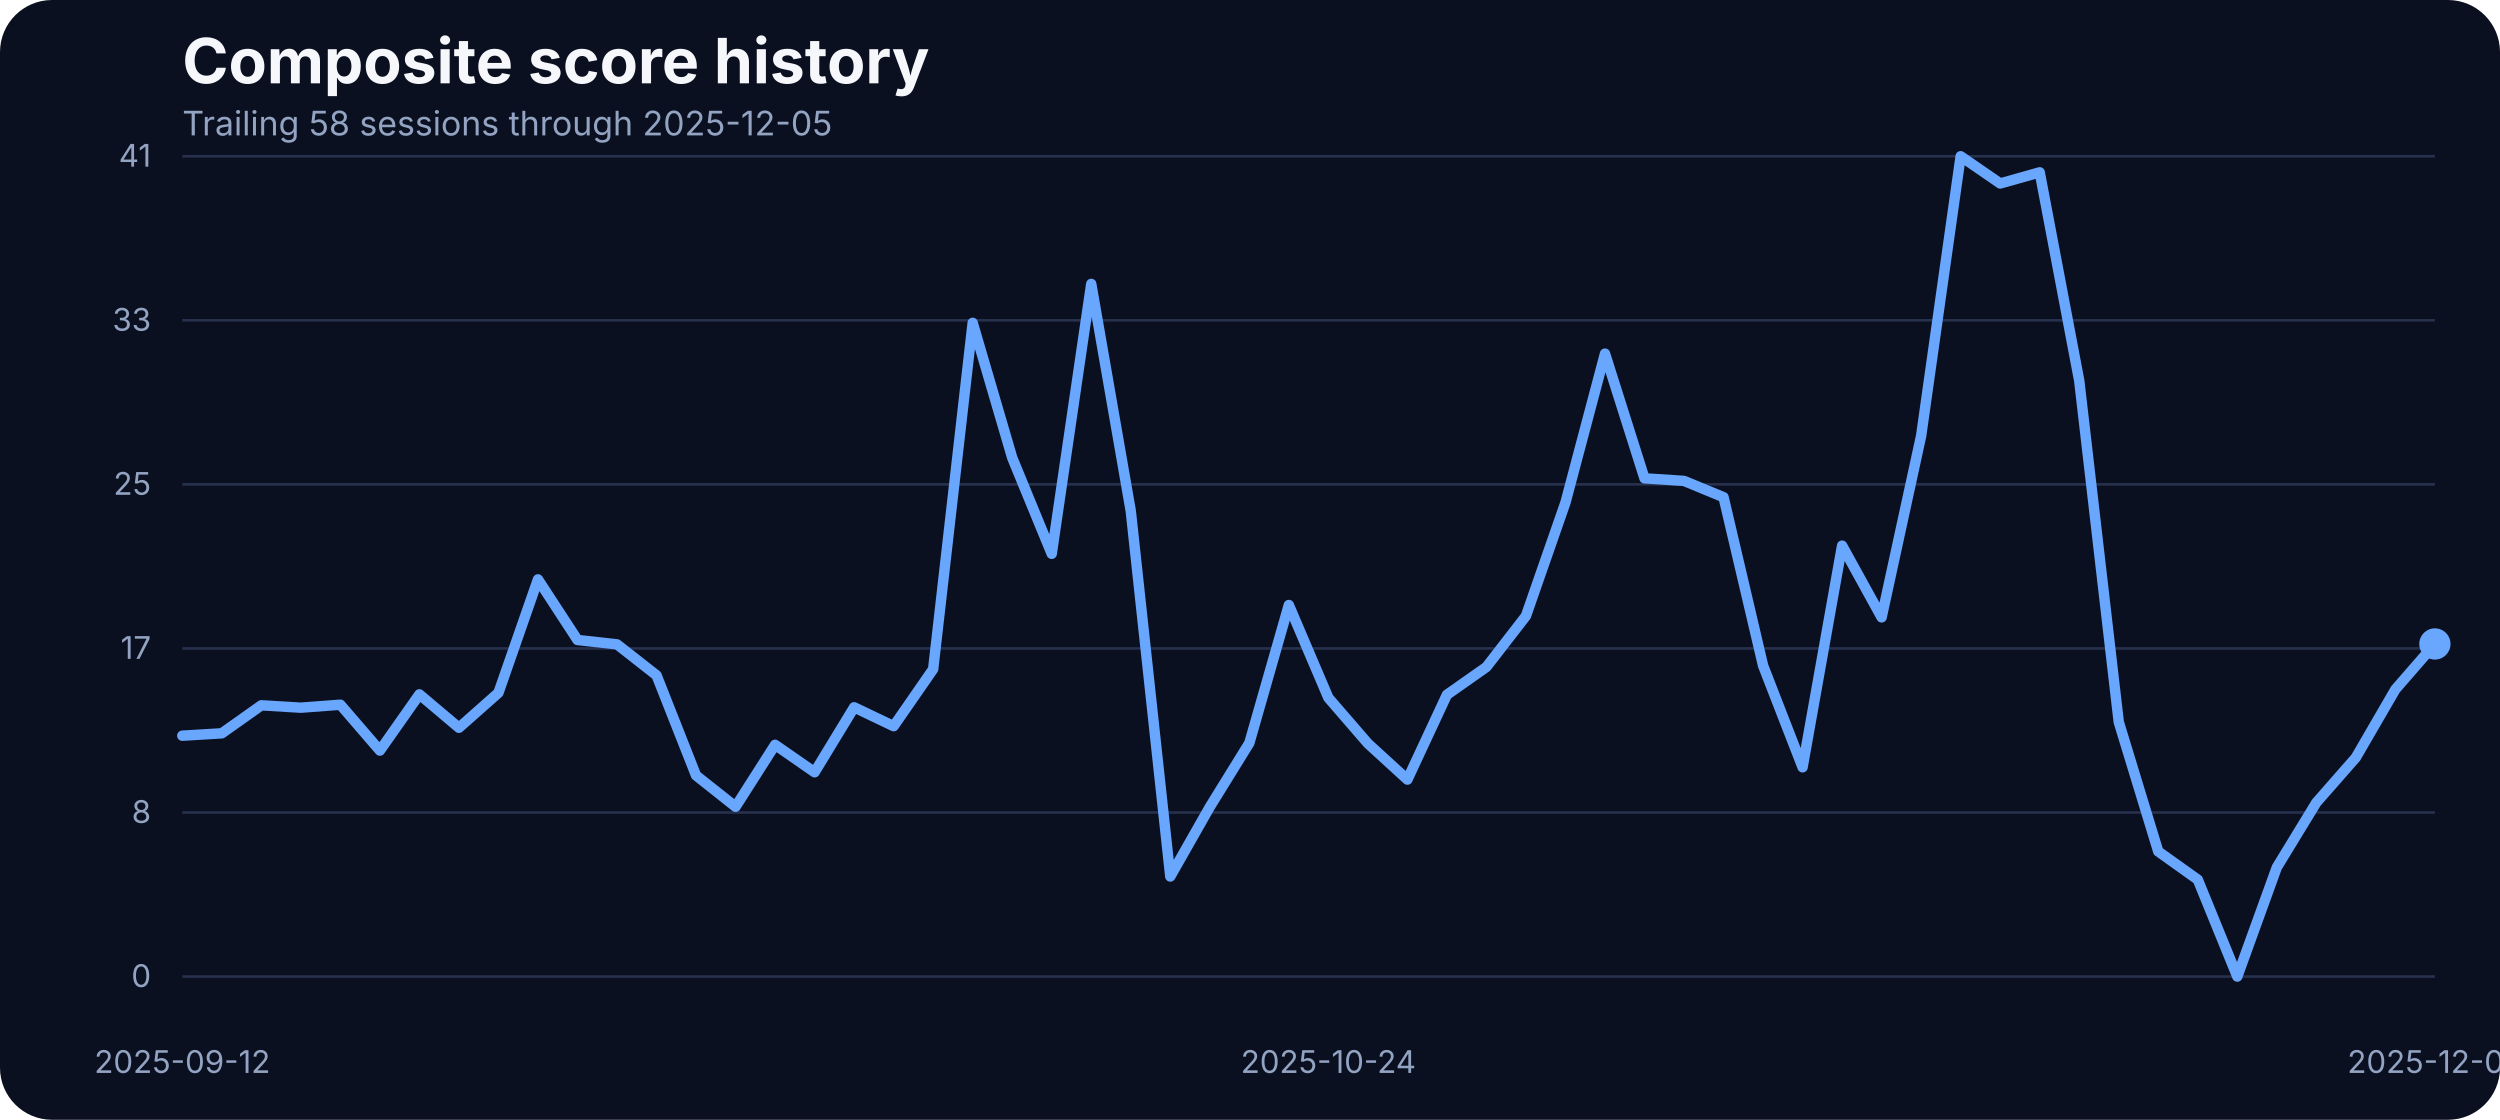
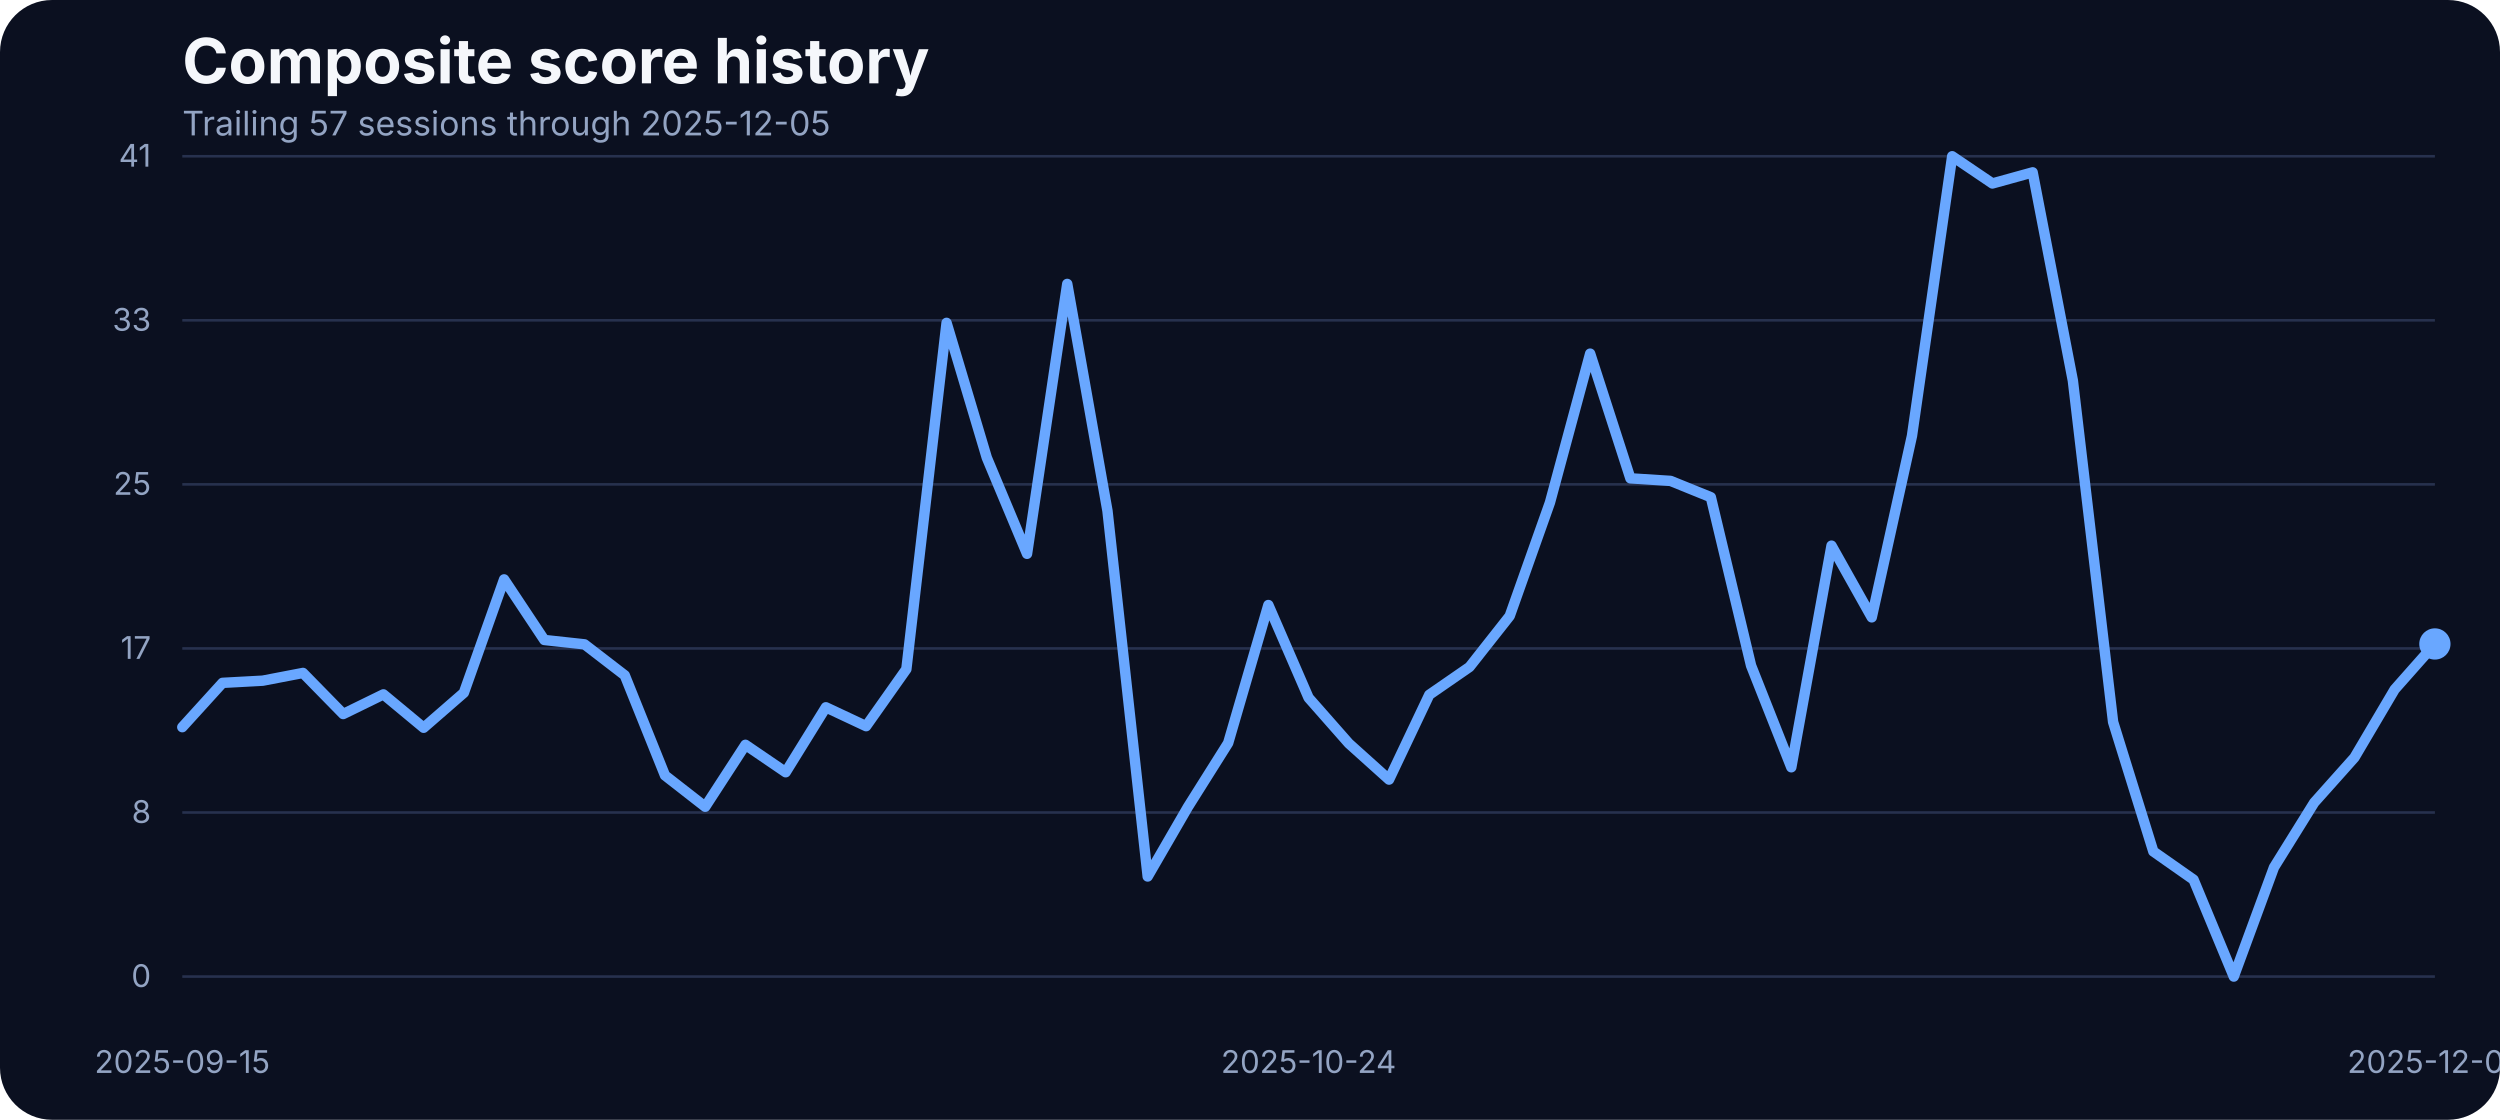
<svg xmlns="http://www.w3.org/2000/svg" width="960" height="430" viewBox="0 0 960 430" role="img" aria-label="Composite score history">
  <rect width="100%" height="100%" fill="#0b1020" rx="20" />
  <text x="70" y="32" fill="#f5f7fb" font-family="Inter, Arial, sans-serif" font-size="24" font-weight="700">Composite score history</text>
-   <text x="70" y="52" fill="#93a4c3" font-family="Inter, Arial, sans-serif" font-size="13">Trailing 58 sessions through 2025-12-05</text>
+   <text x="70" y="52" fill="#93a4c3" font-family="Inter, Arial, sans-serif" font-size="13">Trailing 57 sessions through 2025-12-05</text>
  <line x1="70" x2="935" y1="375.00" y2="375.00" stroke="#27314e" stroke-width="1" />
  <text x="58" y="379.00" text-anchor="end" fill="#93a4c3" font-family="Inter, Arial, sans-serif" font-size="12">0</text>
  <line x1="70" x2="935" y1="312.00" y2="312.00" stroke="#27314e" stroke-width="1" />
  <text x="58" y="316.00" text-anchor="end" fill="#93a4c3" font-family="Inter, Arial, sans-serif" font-size="12">8</text>
  <line x1="70" x2="935" y1="249.00" y2="249.00" stroke="#27314e" stroke-width="1" />
  <text x="58" y="253.00" text-anchor="end" fill="#93a4c3" font-family="Inter, Arial, sans-serif" font-size="12">17</text>
  <line x1="70" x2="935" y1="186.00" y2="186.00" stroke="#27314e" stroke-width="1" />
  <text x="58" y="190.00" text-anchor="end" fill="#93a4c3" font-family="Inter, Arial, sans-serif" font-size="12">25</text>
  <line x1="70" x2="935" y1="123.00" y2="123.00" stroke="#27314e" stroke-width="1" />
  <text x="58" y="127.00" text-anchor="end" fill="#93a4c3" font-family="Inter, Arial, sans-serif" font-size="12">33</text>
  <line x1="70" x2="935" y1="60.00" y2="60.00" stroke="#27314e" stroke-width="1" />
  <text x="58" y="64.00" text-anchor="end" fill="#93a4c3" font-family="Inter, Arial, sans-serif" font-size="12">41</text>
-   <text x="70.00" y="412" text-anchor="middle" fill="#93a4c3" font-family="Inter, Arial, sans-serif" font-size="12">2025-09-12</text>
-   <text x="510.09" y="412" text-anchor="middle" fill="#93a4c3" font-family="Inter, Arial, sans-serif" font-size="12">2025-10-24</text>
+   <text x="70.00" y="412" text-anchor="middle" fill="#93a4c3" font-family="Inter, Arial, sans-serif" font-size="12">2025-09-15</text>
+   <text x="502.50" y="412" text-anchor="middle" fill="#93a4c3" font-family="Inter, Arial, sans-serif" font-size="12">2025-10-24</text>
  <text x="935.00" y="412" text-anchor="middle" fill="#93a4c3" font-family="Inter, Arial, sans-serif" font-size="12">2025-12-05</text>
-   <path d="M 70.00 282.51 L 85.18 281.59 L 100.35 270.84 L 115.53 271.75 L 130.70 270.61 L 145.88 288.22 L 161.05 266.64 L 176.23 279.46 L 191.40 266.03 L 206.58 222.49 L 221.75 245.75 L 236.93 247.43 L 252.11 259.32 L 267.28 297.76 L 282.46 309.80 L 297.63 286.01 L 312.81 296.54 L 327.98 271.60 L 343.16 278.85 L 358.33 256.96 L 373.51 123.98 L 388.68 175.75 L 403.86 212.66 L 419.04 109.03 L 434.21 196.19 L 449.39 336.57 L 464.56 309.88 L 479.74 285.33 L 494.91 232.33 L 510.09 267.94 L 525.26 285.48 L 540.44 299.36 L 555.61 266.80 L 570.79 256.12 L 585.96 236.53 L 601.14 192.98 L 616.32 135.80 L 631.49 183.68 L 646.67 184.67 L 661.84 190.93 L 677.02 255.59 L 692.19 294.63 L 707.37 209.53 L 722.54 237.06 L 737.72 167.36 L 752.89 60.00 L 768.07 70.45 L 783.25 66.18 L 798.42 146.17 L 813.60 277.24 L 828.77 326.96 L 843.95 337.79 L 859.12 375.00 L 874.30 333.06 L 889.47 308.20 L 904.65 290.89 L 919.82 264.74 L 935.00 247.28" fill="none" stroke="#69a7ff" stroke-width="4" stroke-linecap="round" stroke-linejoin="round" />
+   <path d="M 70.00 279.23 L 85.45 262.22 L 100.89 261.38 L 116.34 258.41 L 131.79 274.19 L 147.23 266.64 L 162.68 279.46 L 178.12 266.03 L 193.57 222.49 L 209.02 245.75 L 224.46 247.43 L 239.91 259.32 L 255.36 297.76 L 270.80 309.80 L 286.25 286.01 L 301.70 296.54 L 317.14 271.60 L 332.59 278.85 L 348.04 256.96 L 363.48 123.98 L 378.93 175.75 L 394.38 212.66 L 409.82 109.03 L 425.27 196.19 L 440.71 336.57 L 456.16 309.88 L 471.61 285.33 L 487.05 232.33 L 502.50 267.94 L 517.95 285.48 L 533.39 299.36 L 548.84 266.80 L 564.29 256.12 L 579.73 236.53 L 595.18 192.98 L 610.62 135.80 L 626.07 183.68 L 641.52 184.67 L 656.96 190.93 L 672.41 255.59 L 687.86 294.63 L 703.30 209.53 L 718.75 237.06 L 734.20 167.36 L 749.64 60.00 L 765.09 70.45 L 780.54 66.18 L 795.98 146.17 L 811.43 277.24 L 826.88 326.96 L 842.32 337.79 L 857.77 375.00 L 873.21 333.06 L 888.66 308.20 L 904.11 290.89 L 919.55 264.74 L 935.00 247.28" fill="none" stroke="#69a7ff" stroke-width="4" stroke-linecap="round" stroke-linejoin="round" />
  <circle cx="935.00" cy="247.28" r="6" fill="#69a7ff" />
</svg>
